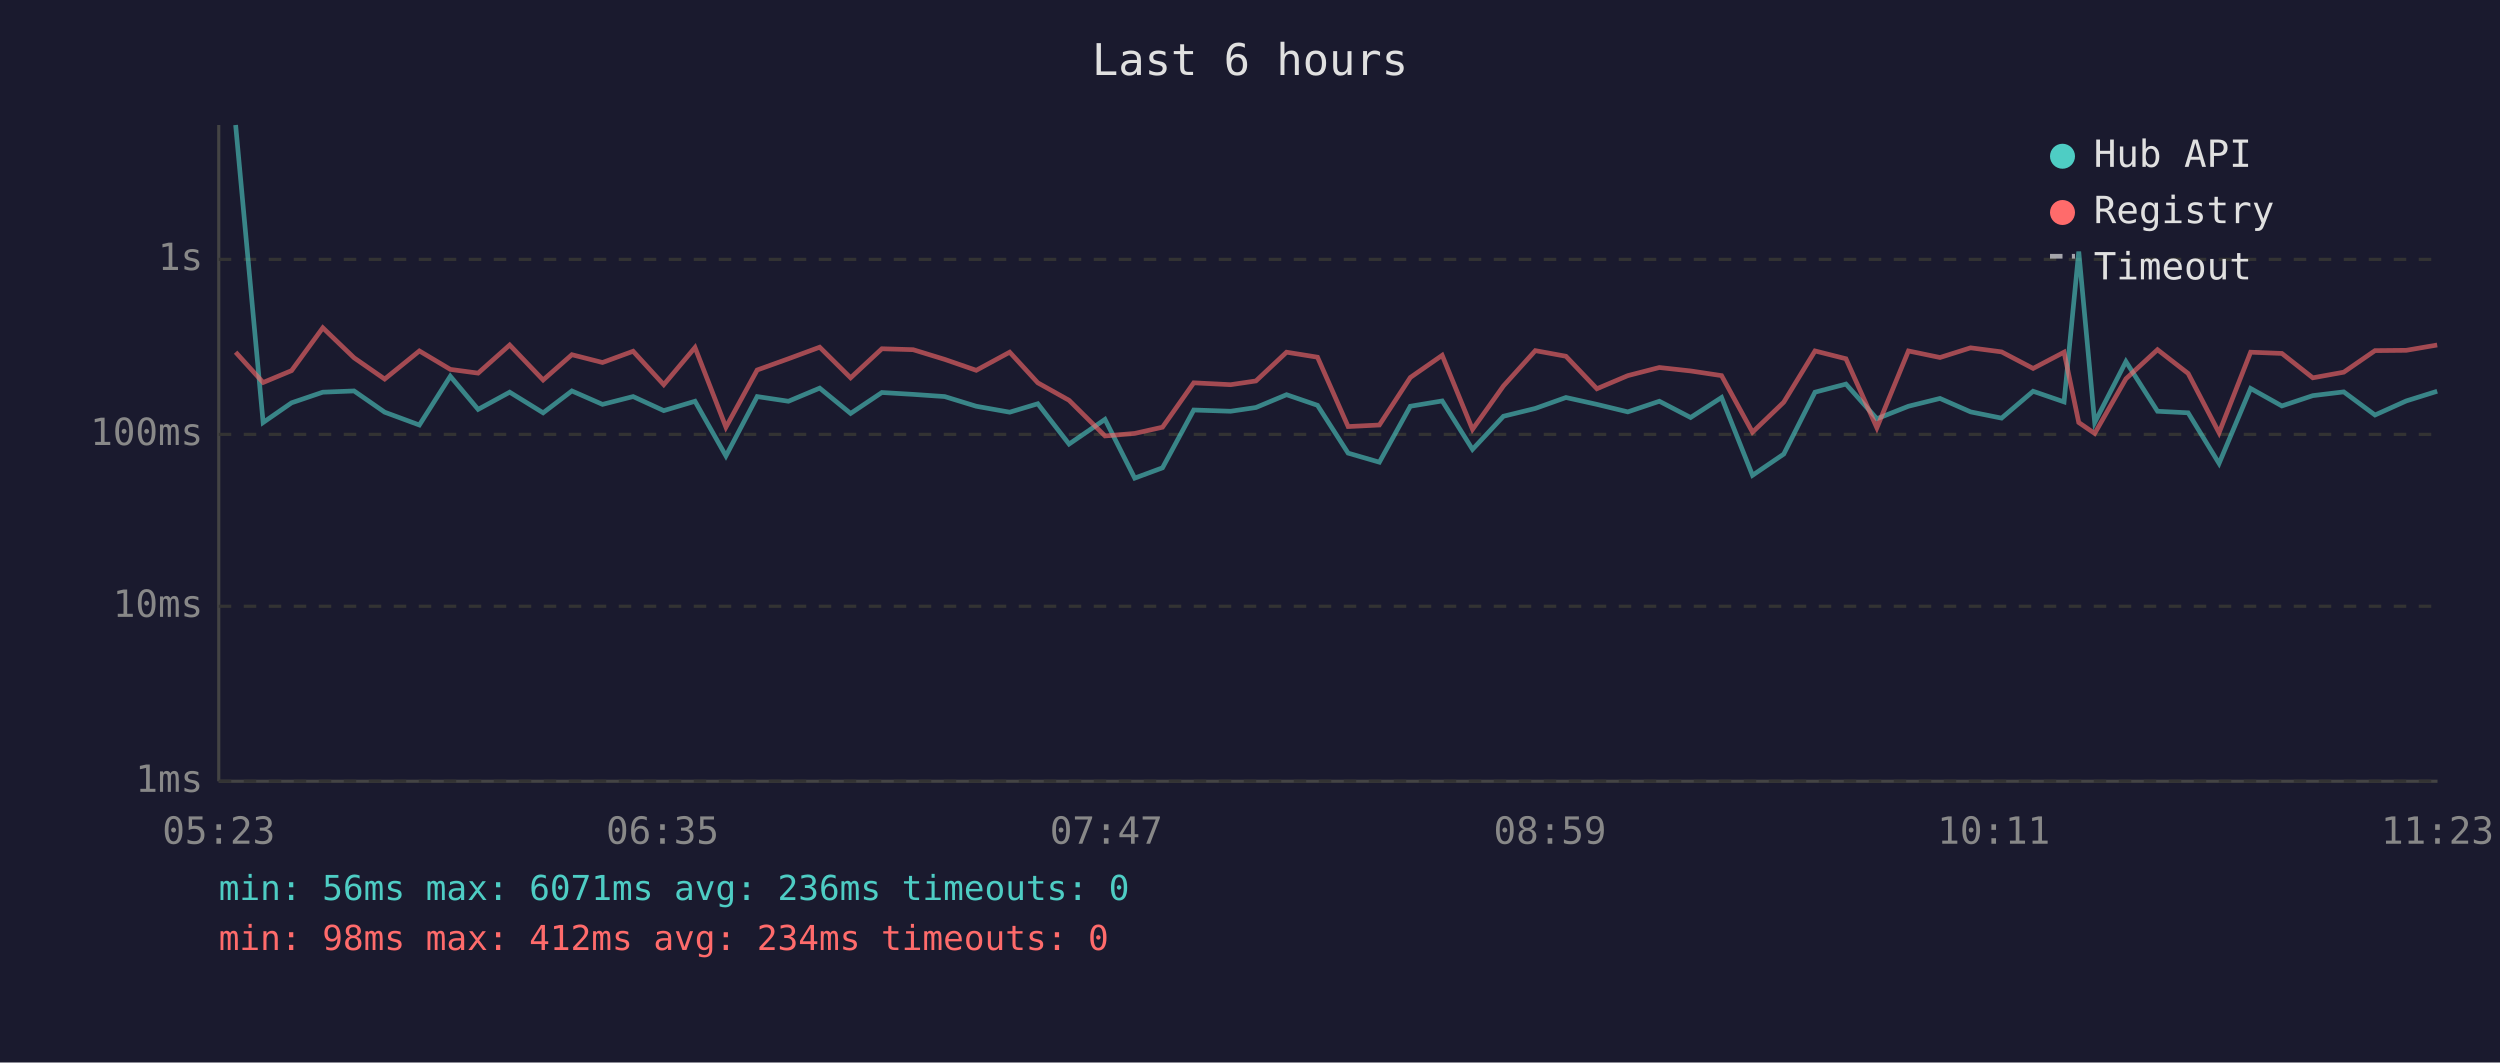
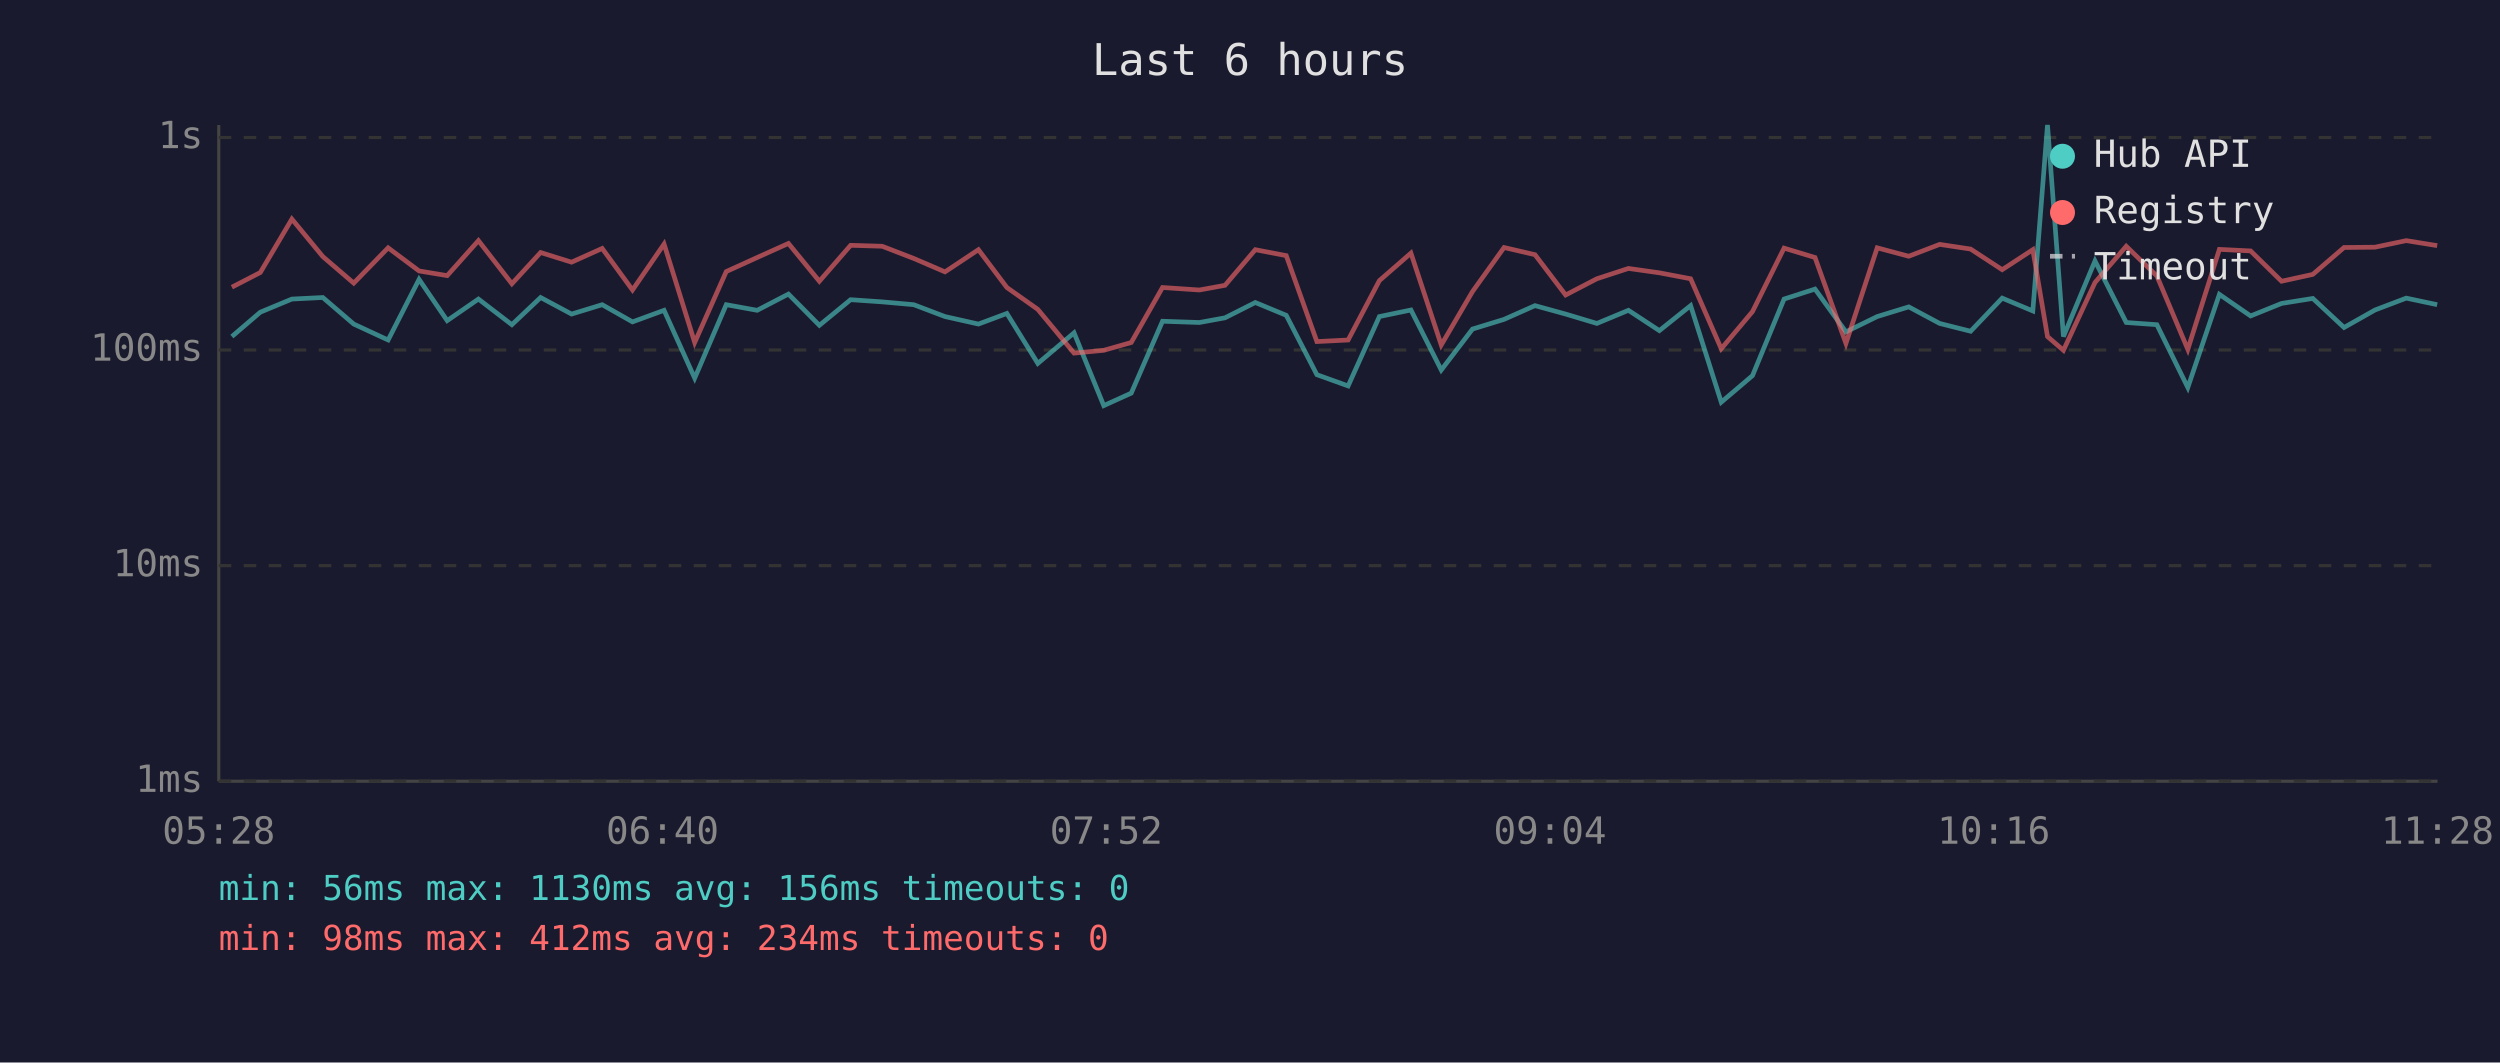
<svg xmlns="http://www.w3.org/2000/svg" viewBox="0 0 800 340" font-family="monospace" font-size="12">
  <rect width="800" height="340" fill="#1a1a2e" />
  <text x="400" y="24" fill="#e0e0e0" font-size="14" text-anchor="middle">Last 6 hours</text>
  <line x1="70" y1="40" x2="70" y2="250" stroke="#444" stroke-width="1" />
  <line x1="70" y1="250" x2="780" y2="250" stroke="#444" stroke-width="1" />
  <line x1="70" y1="250" x2="780" y2="250" stroke="#333" stroke-width="1" stroke-dasharray="4" />
  <text x="65" y="250" fill="#888" text-anchor="end" dominant-baseline="middle">1ms</text>
-   <line x1="70" y1="194" x2="780" y2="194" stroke="#333" stroke-width="1" stroke-dasharray="4" />
-   <text x="65" y="194" fill="#888" text-anchor="end" dominant-baseline="middle">10ms</text>
-   <line x1="70" y1="139" x2="780" y2="139" stroke="#333" stroke-width="1" stroke-dasharray="4" />
-   <text x="65" y="139" fill="#888" text-anchor="end" dominant-baseline="middle">100ms</text>
-   <line x1="70" y1="83" x2="780" y2="83" stroke="#333" stroke-width="1" stroke-dasharray="4" />
-   <text x="65" y="83" fill="#888" text-anchor="end" dominant-baseline="middle">1s</text>
-   <text x="70" y="270" fill="#888" text-anchor="middle">05:23</text>
-   <text x="212" y="270" fill="#888" text-anchor="middle">06:35</text>
-   <text x="354" y="270" fill="#888" text-anchor="middle">07:47</text>
-   <text x="496" y="270" fill="#888" text-anchor="middle">08:59</text>
-   <text x="638" y="270" fill="#888" text-anchor="middle">10:11</text>
-   <text x="780" y="270" fill="#888" text-anchor="middle">11:23</text>
-   <polyline points="75.4,40.0 84.2,135.2 93.3,128.9 103.3,125.5 113.3,125.1 123.1,131.9 134.2,136.0 144.1,120.4 153.0,131.0 163.1,125.5 173.8,132.1 183.0,125.1 192.8,129.4 202.6,126.9 212.4,131.4 222.4,128.4 232.3,145.9 242.3,126.9 252.3,128.4 262.3,124.2 272.2,132.3 282.2,125.6 292.2,126.2 302.3,126.9 312.4,130.0 323.1,131.9 332.1,129.2 342.1,142.1 353.6,134.2 363.1,153.0 372.0,149.7 382.0,131.2 393.8,131.6 401.9,130.4 411.7,126.3 421.6,129.7 431.4,145.0 441.4,147.9 451.3,130.0 461.5,128.3 471.2,143.8 481.1,133.2 491.3,130.7 501.1,127.2 511.0,129.4 520.9,131.8 531.0,128.4 541.0,133.6 550.9,127.2 560.8,152.1 570.8,145.3 580.8,125.5 590.7,122.9 600.6,134.0 610.7,130.0 620.8,127.5 630.6,131.8 640.5,133.8 650.6,125.2 660.5,128.6 665.2,80.5 670.3,135.2 680.3,115.7 690.4,131.6 700.2,132.1 710.1,148.3 720.2,124.3 730.2,129.9 740.1,126.6 750.0,125.4 760.0,132.8 770.0,128.3 779.9,125.2" fill="none" stroke="#4ecdc4" stroke-width="1.5" opacity="0.6" />
-   <polyline points="75.4,112.7 84.2,122.4 93.3,118.6 103.3,104.9 113.3,114.5 123.1,121.3 134.2,112.3 144.1,118.2 153.0,119.4 163.1,110.4 173.8,121.6 183.0,113.5 192.8,116.0 202.6,112.4 212.4,123.1 222.4,111.2 232.3,136.7 242.3,118.4 252.3,114.8 262.3,111.1 272.2,120.9 282.2,111.6 292.2,111.9 302.3,115.0 312.4,118.5 323.1,112.7 332.1,122.5 342.1,128.1 353.6,139.5 363.1,138.7 372.0,136.7 382.0,122.5 393.8,123.1 401.9,121.9 411.7,112.7 421.6,114.3 431.4,136.5 441.4,136.0 451.3,120.8 461.5,113.7 471.2,137.4 481.1,123.5 491.3,112.2 501.1,114.0 511.0,124.4 520.9,120.2 531.0,117.6 541.0,118.7 550.9,120.2 560.8,138.3 570.8,128.7 580.8,112.3 590.7,114.8 600.6,136.9 610.7,112.3 620.8,114.4 630.6,111.3 640.5,112.6 650.6,117.9 660.5,112.7 665.2,135.2 670.3,138.7 680.3,121.2 690.4,111.9 700.2,119.5 710.1,138.5 720.2,112.7 730.2,113.1 740.1,120.9 750.0,119.1 760.0,112.2 770.0,112.1 779.9,110.4" fill="none" stroke="#ff6b6b" stroke-width="1.5" opacity="0.6" />
+   <line x1="70" y1="181" x2="780" y2="181" stroke="#333" stroke-width="1" stroke-dasharray="4" />
+   <text x="65" y="181" fill="#888" text-anchor="end" dominant-baseline="middle">10ms</text>
+   <line x1="70" y1="112" x2="780" y2="112" stroke="#333" stroke-width="1" stroke-dasharray="4" />
+   <text x="65" y="112" fill="#888" text-anchor="end" dominant-baseline="middle">100ms</text>
+   <line x1="70" y1="44" x2="780" y2="44" stroke="#333" stroke-width="1" stroke-dasharray="4" />
+   <text x="65" y="44" fill="#888" text-anchor="end" dominant-baseline="middle">1s</text>
+   <text x="70" y="270" fill="#888" text-anchor="middle">05:28</text>
+   <text x="212" y="270" fill="#888" text-anchor="middle">06:40</text>
+   <text x="354" y="270" fill="#888" text-anchor="middle">07:52</text>
+   <text x="496" y="270" fill="#888" text-anchor="middle">09:04</text>
+   <text x="638" y="270" fill="#888" text-anchor="middle">10:16</text>
+   <text x="780" y="270" fill="#888" text-anchor="middle">11:28</text>
+   <polyline points="74.2,107.7 83.3,99.9 93.4,95.7 103.3,95.2 113.2,103.7 124.2,108.8 134.1,89.4 143.1,102.6 153.1,95.7 163.8,103.9 173.0,95.2 182.9,100.5 192.7,97.5 202.4,103.0 212.5,99.3 222.3,121.0 232.4,97.5 242.3,99.3 252.3,94.1 262.2,104.1 272.2,95.9 282.3,96.6 292.4,97.5 302.4,101.3 313.1,103.7 322.2,100.3 332.1,116.3 343.7,106.5 353.2,129.8 362.0,125.8 372.0,102.8 383.8,103.2 392.0,101.7 401.7,96.8 411.6,100.9 421.4,119.9 431.4,123.5 441.4,101.3 451.5,99.2 461.2,118.4 471.2,105.3 481.3,102.2 491.2,97.8 501.0,100.5 511.0,103.5 521.1,99.3 531.0,105.8 541.0,97.8 550.8,128.7 560.8,120.2 570.9,95.7 580.8,92.5 590.7,106.2 600.7,101.3 610.8,98.2 620.7,103.5 630.6,106.0 640.7,95.4 650.5,99.5 655.2,40.0 660.3,107.7 670.4,83.5 680.4,103.2 690.2,103.9 700.1,124.0 710.2,94.2 720.2,101.1 730.1,97.1 740.1,95.5 750.1,104.8 760.0,99.2 770.0,95.4 779.9,97.5" fill="none" stroke="#4ecdc4" stroke-width="1.5" opacity="0.6" />
+   <polyline points="74.2,91.9 83.3,87.2 93.4,70.1 103.3,82.1 113.2,90.6 124.2,79.3 134.1,86.7 143.1,88.2 153.1,77.0 163.8,90.8 173.0,80.8 182.9,83.9 192.7,79.5 202.4,92.8 212.5,78.1 222.3,109.6 232.4,86.9 242.3,82.4 252.3,77.9 262.2,90.0 272.2,78.5 282.3,78.8 292.4,82.7 302.4,87.0 313.1,79.9 322.2,92.0 332.1,99.0 343.7,113.0 353.2,112.1 362.0,109.6 372.0,92.0 383.8,92.8 392.0,91.3 401.7,79.9 411.6,81.8 421.4,109.3 431.4,108.8 441.4,89.8 451.5,81.0 461.2,110.4 471.2,93.3 481.3,79.2 491.2,81.5 501.0,94.4 511.0,89.2 521.1,85.9 531.0,87.3 541.0,89.2 550.8,111.6 560.8,99.7 570.9,79.4 580.8,82.4 590.7,109.9 600.7,79.3 610.8,82.0 620.7,78.2 630.6,79.7 640.7,86.3 650.5,79.9 655.2,107.7 660.3,112.1 670.4,90.4 680.4,78.8 690.2,88.3 700.1,111.8 710.2,79.8 720.2,80.3 730.1,90.0 740.1,87.8 750.1,79.2 760.0,79.1 770.0,77.0 779.9,78.6" fill="none" stroke="#ff6b6b" stroke-width="1.5" opacity="0.6" />
  <circle cx="660" cy="50" r="4" fill="#4ecdc4" />
  <text x="670" y="50" fill="#e0e0e0" dominant-baseline="middle">Hub API</text>
  <circle cx="660" cy="68" r="4" fill="#ff6b6b" />
  <text x="670" y="68" fill="#e0e0e0" dominant-baseline="middle">Registry</text>
  <line x1="656" y1="82" x2="664" y2="82" stroke="#e0e0e0" stroke-width="1.5" stroke-dasharray="4,3" opacity="0.7" />
  <text x="670" y="86" fill="#e0e0e0" dominant-baseline="middle">Timeout</text>
-   <text x="70" y="288" fill="#4ecdc4" font-size="11">min: 56ms  max: 6071ms  avg: 236ms  timeouts: 0</text>
+   <text x="70" y="288" fill="#4ecdc4" font-size="11">min: 56ms  max: 1130ms  avg: 156ms  timeouts: 0</text>
  <text x="70" y="304" fill="#ff6b6b" font-size="11">min: 98ms  max: 412ms  avg: 234ms  timeouts: 0</text>
</svg>
